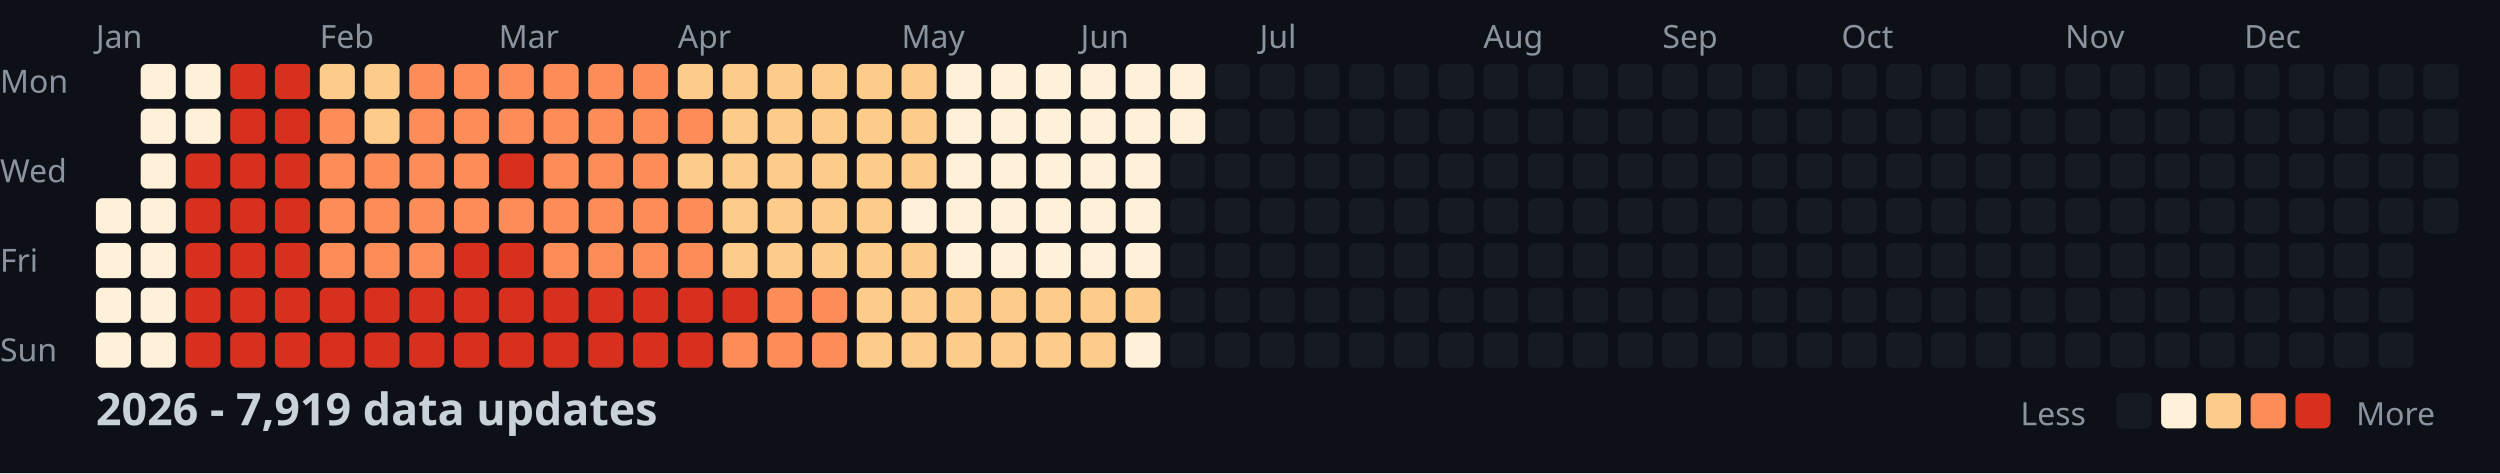
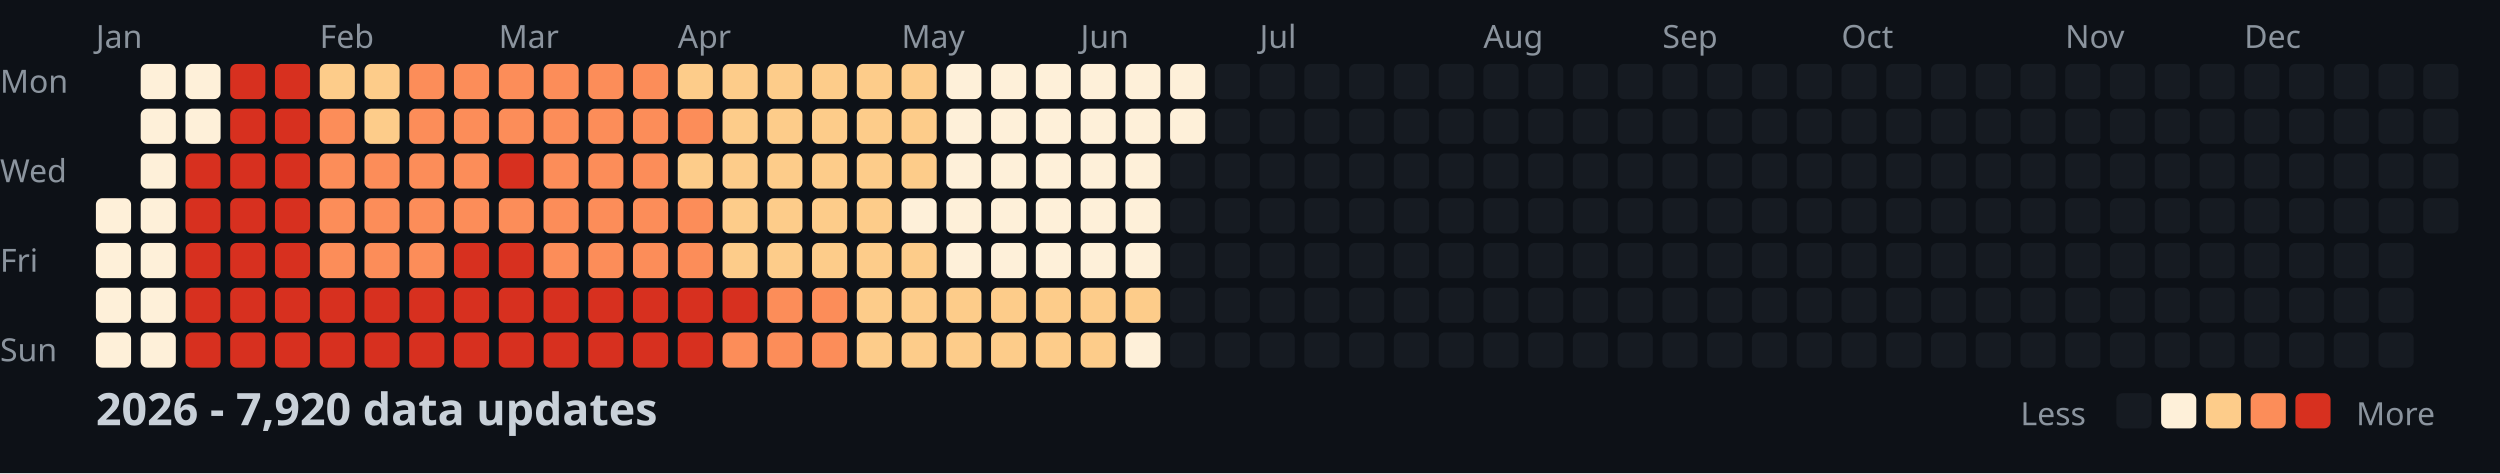
<svg xmlns="http://www.w3.org/2000/svg" width="782" height="148">
  <style>
    .month { font: 10px sans-serif; fill: #8b949e; }
    .day { font: 10px sans-serif; fill: #8b949e; }
    .title { font: bold 14px sans-serif; fill: #c9d1d9; }
    .legend { font: 10px sans-serif; fill: #8b949e; }
  </style>
  <rect width="100%" height="100%" fill="#0d1117" />
  <text x="0" y="29" class="day">Mon</text>
  <text x="0" y="57" class="day">Wed</text>
  <text x="0" y="85" class="day">Fri</text>
  <text x="0" y="113" class="day">Sun</text>
  <text x="30" y="15" class="month">Jan</text>
  <text x="100" y="15" class="month">Feb</text>
  <text x="156" y="15" class="month">Mar</text>
  <text x="212" y="15" class="month">Apr</text>
  <text x="282" y="15" class="month">May</text>
  <text x="338" y="15" class="month">Jun</text>
  <text x="394" y="15" class="month">Jul</text>
  <text x="464" y="15" class="month">Aug</text>
  <text x="520" y="15" class="month">Sep</text>
  <text x="576" y="15" class="month">Oct</text>
  <text x="646" y="15" class="month">Nov</text>
  <text x="702" y="15" class="month">Dec</text>
  <rect x="30" y="62" width="11" height="11" fill="#fef0d9" rx="2" />
  <rect x="30" y="76" width="11" height="11" fill="#fef0d9" rx="2" />
  <rect x="30" y="90" width="11" height="11" fill="#fef0d9" rx="2" />
  <rect x="30" y="104" width="11" height="11" fill="#fef0d9" rx="2" />
  <rect x="44" y="20" width="11" height="11" fill="#fef0d9" rx="2" />
  <rect x="44" y="34" width="11" height="11" fill="#fef0d9" rx="2" />
  <rect x="44" y="48" width="11" height="11" fill="#fef0d9" rx="2" />
  <rect x="44" y="62" width="11" height="11" fill="#fef0d9" rx="2" />
  <rect x="44" y="76" width="11" height="11" fill="#fef0d9" rx="2" />
  <rect x="44" y="90" width="11" height="11" fill="#fef0d9" rx="2" />
  <rect x="44" y="104" width="11" height="11" fill="#fef0d9" rx="2" />
  <rect x="58" y="20" width="11" height="11" fill="#fef0d9" rx="2" />
  <rect x="58" y="34" width="11" height="11" fill="#fef0d9" rx="2" />
  <rect x="58" y="48" width="11" height="11" fill="#d7301f" rx="2" />
  <rect x="58" y="62" width="11" height="11" fill="#d7301f" rx="2" />
  <rect x="58" y="76" width="11" height="11" fill="#d7301f" rx="2" />
  <rect x="58" y="90" width="11" height="11" fill="#d7301f" rx="2" />
  <rect x="58" y="104" width="11" height="11" fill="#d7301f" rx="2" />
  <rect x="72" y="20" width="11" height="11" fill="#d7301f" rx="2" />
  <rect x="72" y="34" width="11" height="11" fill="#d7301f" rx="2" />
  <rect x="72" y="48" width="11" height="11" fill="#d7301f" rx="2" />
  <rect x="72" y="62" width="11" height="11" fill="#d7301f" rx="2" />
  <rect x="72" y="76" width="11" height="11" fill="#d7301f" rx="2" />
  <rect x="72" y="90" width="11" height="11" fill="#d7301f" rx="2" />
  <rect x="72" y="104" width="11" height="11" fill="#d7301f" rx="2" />
  <rect x="86" y="20" width="11" height="11" fill="#d7301f" rx="2" />
  <rect x="86" y="34" width="11" height="11" fill="#d7301f" rx="2" />
  <rect x="86" y="48" width="11" height="11" fill="#d7301f" rx="2" />
  <rect x="86" y="62" width="11" height="11" fill="#d7301f" rx="2" />
  <rect x="86" y="76" width="11" height="11" fill="#d7301f" rx="2" />
  <rect x="86" y="90" width="11" height="11" fill="#d7301f" rx="2" />
  <rect x="86" y="104" width="11" height="11" fill="#d7301f" rx="2" />
  <rect x="100" y="20" width="11" height="11" fill="#fdcc8a" rx="2" />
  <rect x="100" y="34" width="11" height="11" fill="#fc8d59" rx="2" />
  <rect x="100" y="48" width="11" height="11" fill="#fc8d59" rx="2" />
  <rect x="100" y="62" width="11" height="11" fill="#fc8d59" rx="2" />
  <rect x="100" y="76" width="11" height="11" fill="#fc8d59" rx="2" />
  <rect x="100" y="90" width="11" height="11" fill="#d7301f" rx="2" />
  <rect x="100" y="104" width="11" height="11" fill="#d7301f" rx="2" />
  <rect x="114" y="20" width="11" height="11" fill="#fdcc8a" rx="2" />
  <rect x="114" y="34" width="11" height="11" fill="#fdcc8a" rx="2" />
  <rect x="114" y="48" width="11" height="11" fill="#fc8d59" rx="2" />
  <rect x="114" y="62" width="11" height="11" fill="#fc8d59" rx="2" />
  <rect x="114" y="76" width="11" height="11" fill="#fc8d59" rx="2" />
  <rect x="114" y="90" width="11" height="11" fill="#d7301f" rx="2" />
  <rect x="114" y="104" width="11" height="11" fill="#d7301f" rx="2" />
  <rect x="128" y="20" width="11" height="11" fill="#fc8d59" rx="2" />
  <rect x="128" y="34" width="11" height="11" fill="#fc8d59" rx="2" />
  <rect x="128" y="48" width="11" height="11" fill="#fc8d59" rx="2" />
  <rect x="128" y="62" width="11" height="11" fill="#fc8d59" rx="2" />
  <rect x="128" y="76" width="11" height="11" fill="#fc8d59" rx="2" />
  <rect x="128" y="90" width="11" height="11" fill="#d7301f" rx="2" />
  <rect x="128" y="104" width="11" height="11" fill="#d7301f" rx="2" />
  <rect x="142" y="20" width="11" height="11" fill="#fc8d59" rx="2" />
  <rect x="142" y="34" width="11" height="11" fill="#fc8d59" rx="2" />
  <rect x="142" y="48" width="11" height="11" fill="#fc8d59" rx="2" />
  <rect x="142" y="62" width="11" height="11" fill="#fc8d59" rx="2" />
  <rect x="142" y="76" width="11" height="11" fill="#d7301f" rx="2" />
  <rect x="142" y="90" width="11" height="11" fill="#d7301f" rx="2" />
  <rect x="142" y="104" width="11" height="11" fill="#d7301f" rx="2" />
  <rect x="156" y="20" width="11" height="11" fill="#fc8d59" rx="2" />
  <rect x="156" y="34" width="11" height="11" fill="#fc8d59" rx="2" />
  <rect x="156" y="48" width="11" height="11" fill="#d7301f" rx="2" />
  <rect x="156" y="62" width="11" height="11" fill="#fc8d59" rx="2" />
  <rect x="156" y="76" width="11" height="11" fill="#d7301f" rx="2" />
  <rect x="156" y="90" width="11" height="11" fill="#d7301f" rx="2" />
  <rect x="156" y="104" width="11" height="11" fill="#d7301f" rx="2" />
  <rect x="170" y="20" width="11" height="11" fill="#fc8d59" rx="2" />
  <rect x="170" y="34" width="11" height="11" fill="#fc8d59" rx="2" />
  <rect x="170" y="48" width="11" height="11" fill="#fc8d59" rx="2" />
  <rect x="170" y="62" width="11" height="11" fill="#fc8d59" rx="2" />
  <rect x="170" y="76" width="11" height="11" fill="#fc8d59" rx="2" />
  <rect x="170" y="90" width="11" height="11" fill="#d7301f" rx="2" />
  <rect x="170" y="104" width="11" height="11" fill="#d7301f" rx="2" />
  <rect x="184" y="20" width="11" height="11" fill="#fc8d59" rx="2" />
  <rect x="184" y="34" width="11" height="11" fill="#fc8d59" rx="2" />
  <rect x="184" y="48" width="11" height="11" fill="#fc8d59" rx="2" />
  <rect x="184" y="62" width="11" height="11" fill="#fc8d59" rx="2" />
  <rect x="184" y="76" width="11" height="11" fill="#fc8d59" rx="2" />
  <rect x="184" y="90" width="11" height="11" fill="#d7301f" rx="2" />
  <rect x="184" y="104" width="11" height="11" fill="#d7301f" rx="2" />
  <rect x="198" y="20" width="11" height="11" fill="#fc8d59" rx="2" />
  <rect x="198" y="34" width="11" height="11" fill="#fc8d59" rx="2" />
  <rect x="198" y="48" width="11" height="11" fill="#fc8d59" rx="2" />
  <rect x="198" y="62" width="11" height="11" fill="#fc8d59" rx="2" />
  <rect x="198" y="76" width="11" height="11" fill="#fc8d59" rx="2" />
  <rect x="198" y="90" width="11" height="11" fill="#d7301f" rx="2" />
  <rect x="198" y="104" width="11" height="11" fill="#d7301f" rx="2" />
  <rect x="212" y="20" width="11" height="11" fill="#fdcc8a" rx="2" />
  <rect x="212" y="34" width="11" height="11" fill="#fc8d59" rx="2" />
  <rect x="212" y="48" width="11" height="11" fill="#fdcc8a" rx="2" />
  <rect x="212" y="62" width="11" height="11" fill="#fc8d59" rx="2" />
  <rect x="212" y="76" width="11" height="11" fill="#fc8d59" rx="2" />
  <rect x="212" y="90" width="11" height="11" fill="#d7301f" rx="2" />
  <rect x="212" y="104" width="11" height="11" fill="#d7301f" rx="2" />
  <rect x="226" y="20" width="11" height="11" fill="#fdcc8a" rx="2" />
  <rect x="226" y="34" width="11" height="11" fill="#fdcc8a" rx="2" />
  <rect x="226" y="48" width="11" height="11" fill="#fdcc8a" rx="2" />
  <rect x="226" y="62" width="11" height="11" fill="#fdcc8a" rx="2" />
  <rect x="226" y="76" width="11" height="11" fill="#fdcc8a" rx="2" />
  <rect x="226" y="90" width="11" height="11" fill="#d7301f" rx="2" />
  <rect x="226" y="104" width="11" height="11" fill="#fc8d59" rx="2" />
  <rect x="240" y="20" width="11" height="11" fill="#fdcc8a" rx="2" />
  <rect x="240" y="34" width="11" height="11" fill="#fdcc8a" rx="2" />
  <rect x="240" y="48" width="11" height="11" fill="#fdcc8a" rx="2" />
  <rect x="240" y="62" width="11" height="11" fill="#fdcc8a" rx="2" />
  <rect x="240" y="76" width="11" height="11" fill="#fdcc8a" rx="2" />
  <rect x="240" y="90" width="11" height="11" fill="#fc8d59" rx="2" />
  <rect x="240" y="104" width="11" height="11" fill="#fc8d59" rx="2" />
  <rect x="254" y="20" width="11" height="11" fill="#fdcc8a" rx="2" />
  <rect x="254" y="34" width="11" height="11" fill="#fdcc8a" rx="2" />
  <rect x="254" y="48" width="11" height="11" fill="#fdcc8a" rx="2" />
  <rect x="254" y="62" width="11" height="11" fill="#fdcc8a" rx="2" />
  <rect x="254" y="76" width="11" height="11" fill="#fdcc8a" rx="2" />
  <rect x="254" y="90" width="11" height="11" fill="#fc8d59" rx="2" />
  <rect x="254" y="104" width="11" height="11" fill="#fc8d59" rx="2" />
  <rect x="268" y="20" width="11" height="11" fill="#fdcc8a" rx="2" />
  <rect x="268" y="34" width="11" height="11" fill="#fdcc8a" rx="2" />
  <rect x="268" y="48" width="11" height="11" fill="#fdcc8a" rx="2" />
  <rect x="268" y="62" width="11" height="11" fill="#fdcc8a" rx="2" />
  <rect x="268" y="76" width="11" height="11" fill="#fdcc8a" rx="2" />
  <rect x="268" y="90" width="11" height="11" fill="#fdcc8a" rx="2" />
  <rect x="268" y="104" width="11" height="11" fill="#fdcc8a" rx="2" />
  <rect x="282" y="20" width="11" height="11" fill="#fdcc8a" rx="2" />
  <rect x="282" y="34" width="11" height="11" fill="#fdcc8a" rx="2" />
  <rect x="282" y="48" width="11" height="11" fill="#fdcc8a" rx="2" />
  <rect x="282" y="62" width="11" height="11" fill="#fef0d9" rx="2" />
  <rect x="282" y="76" width="11" height="11" fill="#fdcc8a" rx="2" />
  <rect x="282" y="90" width="11" height="11" fill="#fdcc8a" rx="2" />
  <rect x="282" y="104" width="11" height="11" fill="#fdcc8a" rx="2" />
  <rect x="296" y="20" width="11" height="11" fill="#fef0d9" rx="2" />
  <rect x="296" y="34" width="11" height="11" fill="#fef0d9" rx="2" />
  <rect x="296" y="48" width="11" height="11" fill="#fef0d9" rx="2" />
  <rect x="296" y="62" width="11" height="11" fill="#fef0d9" rx="2" />
  <rect x="296" y="76" width="11" height="11" fill="#fef0d9" rx="2" />
  <rect x="296" y="90" width="11" height="11" fill="#fdcc8a" rx="2" />
  <rect x="296" y="104" width="11" height="11" fill="#fdcc8a" rx="2" />
  <rect x="310" y="20" width="11" height="11" fill="#fef0d9" rx="2" />
  <rect x="310" y="34" width="11" height="11" fill="#fef0d9" rx="2" />
  <rect x="310" y="48" width="11" height="11" fill="#fef0d9" rx="2" />
  <rect x="310" y="62" width="11" height="11" fill="#fef0d9" rx="2" />
  <rect x="310" y="76" width="11" height="11" fill="#fef0d9" rx="2" />
  <rect x="310" y="90" width="11" height="11" fill="#fdcc8a" rx="2" />
  <rect x="310" y="104" width="11" height="11" fill="#fdcc8a" rx="2" />
  <rect x="324" y="20" width="11" height="11" fill="#fef0d9" rx="2" />
  <rect x="324" y="34" width="11" height="11" fill="#fef0d9" rx="2" />
  <rect x="324" y="48" width="11" height="11" fill="#fef0d9" rx="2" />
  <rect x="324" y="62" width="11" height="11" fill="#fef0d9" rx="2" />
  <rect x="324" y="76" width="11" height="11" fill="#fef0d9" rx="2" />
  <rect x="324" y="90" width="11" height="11" fill="#fdcc8a" rx="2" />
  <rect x="324" y="104" width="11" height="11" fill="#fdcc8a" rx="2" />
  <rect x="338" y="20" width="11" height="11" fill="#fef0d9" rx="2" />
  <rect x="338" y="34" width="11" height="11" fill="#fef0d9" rx="2" />
  <rect x="338" y="48" width="11" height="11" fill="#fef0d9" rx="2" />
  <rect x="338" y="62" width="11" height="11" fill="#fef0d9" rx="2" />
  <rect x="338" y="76" width="11" height="11" fill="#fef0d9" rx="2" />
  <rect x="338" y="90" width="11" height="11" fill="#fdcc8a" rx="2" />
  <rect x="338" y="104" width="11" height="11" fill="#fdcc8a" rx="2" />
  <rect x="352" y="20" width="11" height="11" fill="#fef0d9" rx="2" />
  <rect x="352" y="34" width="11" height="11" fill="#fef0d9" rx="2" />
  <rect x="352" y="48" width="11" height="11" fill="#fef0d9" rx="2" />
  <rect x="352" y="62" width="11" height="11" fill="#fef0d9" rx="2" />
  <rect x="352" y="76" width="11" height="11" fill="#fef0d9" rx="2" />
  <rect x="352" y="90" width="11" height="11" fill="#fdcc8a" rx="2" />
  <rect x="352" y="104" width="11" height="11" fill="#fef0d9" rx="2" />
  <rect x="366" y="20" width="11" height="11" fill="#fef0d9" rx="2" />
  <rect x="366" y="34" width="11" height="11" fill="#fef0d9" rx="2" />
  <rect x="366" y="48" width="11" height="11" fill="#161b22" rx="2" />
  <rect x="366" y="62" width="11" height="11" fill="#161b22" rx="2" />
  <rect x="366" y="76" width="11" height="11" fill="#161b22" rx="2" />
  <rect x="366" y="90" width="11" height="11" fill="#161b22" rx="2" />
  <rect x="366" y="104" width="11" height="11" fill="#161b22" rx="2" />
  <rect x="380" y="20" width="11" height="11" fill="#161b22" rx="2" />
  <rect x="380" y="34" width="11" height="11" fill="#161b22" rx="2" />
  <rect x="380" y="48" width="11" height="11" fill="#161b22" rx="2" />
  <rect x="380" y="62" width="11" height="11" fill="#161b22" rx="2" />
  <rect x="380" y="76" width="11" height="11" fill="#161b22" rx="2" />
  <rect x="380" y="90" width="11" height="11" fill="#161b22" rx="2" />
  <rect x="380" y="104" width="11" height="11" fill="#161b22" rx="2" />
  <rect x="394" y="20" width="11" height="11" fill="#161b22" rx="2" />
  <rect x="394" y="34" width="11" height="11" fill="#161b22" rx="2" />
  <rect x="394" y="48" width="11" height="11" fill="#161b22" rx="2" />
  <rect x="394" y="62" width="11" height="11" fill="#161b22" rx="2" />
  <rect x="394" y="76" width="11" height="11" fill="#161b22" rx="2" />
  <rect x="394" y="90" width="11" height="11" fill="#161b22" rx="2" />
  <rect x="394" y="104" width="11" height="11" fill="#161b22" rx="2" />
  <rect x="408" y="20" width="11" height="11" fill="#161b22" rx="2" />
  <rect x="408" y="34" width="11" height="11" fill="#161b22" rx="2" />
  <rect x="408" y="48" width="11" height="11" fill="#161b22" rx="2" />
  <rect x="408" y="62" width="11" height="11" fill="#161b22" rx="2" />
  <rect x="408" y="76" width="11" height="11" fill="#161b22" rx="2" />
  <rect x="408" y="90" width="11" height="11" fill="#161b22" rx="2" />
  <rect x="408" y="104" width="11" height="11" fill="#161b22" rx="2" />
  <rect x="422" y="20" width="11" height="11" fill="#161b22" rx="2" />
  <rect x="422" y="34" width="11" height="11" fill="#161b22" rx="2" />
  <rect x="422" y="48" width="11" height="11" fill="#161b22" rx="2" />
  <rect x="422" y="62" width="11" height="11" fill="#161b22" rx="2" />
  <rect x="422" y="76" width="11" height="11" fill="#161b22" rx="2" />
  <rect x="422" y="90" width="11" height="11" fill="#161b22" rx="2" />
  <rect x="422" y="104" width="11" height="11" fill="#161b22" rx="2" />
  <rect x="436" y="20" width="11" height="11" fill="#161b22" rx="2" />
  <rect x="436" y="34" width="11" height="11" fill="#161b22" rx="2" />
  <rect x="436" y="48" width="11" height="11" fill="#161b22" rx="2" />
  <rect x="436" y="62" width="11" height="11" fill="#161b22" rx="2" />
  <rect x="436" y="76" width="11" height="11" fill="#161b22" rx="2" />
  <rect x="436" y="90" width="11" height="11" fill="#161b22" rx="2" />
  <rect x="436" y="104" width="11" height="11" fill="#161b22" rx="2" />
  <rect x="450" y="20" width="11" height="11" fill="#161b22" rx="2" />
  <rect x="450" y="34" width="11" height="11" fill="#161b22" rx="2" />
  <rect x="450" y="48" width="11" height="11" fill="#161b22" rx="2" />
  <rect x="450" y="62" width="11" height="11" fill="#161b22" rx="2" />
  <rect x="450" y="76" width="11" height="11" fill="#161b22" rx="2" />
  <rect x="450" y="90" width="11" height="11" fill="#161b22" rx="2" />
  <rect x="450" y="104" width="11" height="11" fill="#161b22" rx="2" />
  <rect x="464" y="20" width="11" height="11" fill="#161b22" rx="2" />
  <rect x="464" y="34" width="11" height="11" fill="#161b22" rx="2" />
  <rect x="464" y="48" width="11" height="11" fill="#161b22" rx="2" />
  <rect x="464" y="62" width="11" height="11" fill="#161b22" rx="2" />
  <rect x="464" y="76" width="11" height="11" fill="#161b22" rx="2" />
  <rect x="464" y="90" width="11" height="11" fill="#161b22" rx="2" />
  <rect x="464" y="104" width="11" height="11" fill="#161b22" rx="2" />
  <rect x="478" y="20" width="11" height="11" fill="#161b22" rx="2" />
  <rect x="478" y="34" width="11" height="11" fill="#161b22" rx="2" />
  <rect x="478" y="48" width="11" height="11" fill="#161b22" rx="2" />
  <rect x="478" y="62" width="11" height="11" fill="#161b22" rx="2" />
  <rect x="478" y="76" width="11" height="11" fill="#161b22" rx="2" />
  <rect x="478" y="90" width="11" height="11" fill="#161b22" rx="2" />
  <rect x="478" y="104" width="11" height="11" fill="#161b22" rx="2" />
  <rect x="492" y="20" width="11" height="11" fill="#161b22" rx="2" />
  <rect x="492" y="34" width="11" height="11" fill="#161b22" rx="2" />
  <rect x="492" y="48" width="11" height="11" fill="#161b22" rx="2" />
  <rect x="492" y="62" width="11" height="11" fill="#161b22" rx="2" />
  <rect x="492" y="76" width="11" height="11" fill="#161b22" rx="2" />
  <rect x="492" y="90" width="11" height="11" fill="#161b22" rx="2" />
  <rect x="492" y="104" width="11" height="11" fill="#161b22" rx="2" />
  <rect x="506" y="20" width="11" height="11" fill="#161b22" rx="2" />
  <rect x="506" y="34" width="11" height="11" fill="#161b22" rx="2" />
  <rect x="506" y="48" width="11" height="11" fill="#161b22" rx="2" />
  <rect x="506" y="62" width="11" height="11" fill="#161b22" rx="2" />
  <rect x="506" y="76" width="11" height="11" fill="#161b22" rx="2" />
  <rect x="506" y="90" width="11" height="11" fill="#161b22" rx="2" />
  <rect x="506" y="104" width="11" height="11" fill="#161b22" rx="2" />
  <rect x="520" y="20" width="11" height="11" fill="#161b22" rx="2" />
  <rect x="520" y="34" width="11" height="11" fill="#161b22" rx="2" />
  <rect x="520" y="48" width="11" height="11" fill="#161b22" rx="2" />
  <rect x="520" y="62" width="11" height="11" fill="#161b22" rx="2" />
  <rect x="520" y="76" width="11" height="11" fill="#161b22" rx="2" />
  <rect x="520" y="90" width="11" height="11" fill="#161b22" rx="2" />
  <rect x="520" y="104" width="11" height="11" fill="#161b22" rx="2" />
  <rect x="534" y="20" width="11" height="11" fill="#161b22" rx="2" />
  <rect x="534" y="34" width="11" height="11" fill="#161b22" rx="2" />
  <rect x="534" y="48" width="11" height="11" fill="#161b22" rx="2" />
  <rect x="534" y="62" width="11" height="11" fill="#161b22" rx="2" />
  <rect x="534" y="76" width="11" height="11" fill="#161b22" rx="2" />
  <rect x="534" y="90" width="11" height="11" fill="#161b22" rx="2" />
  <rect x="534" y="104" width="11" height="11" fill="#161b22" rx="2" />
  <rect x="548" y="20" width="11" height="11" fill="#161b22" rx="2" />
  <rect x="548" y="34" width="11" height="11" fill="#161b22" rx="2" />
  <rect x="548" y="48" width="11" height="11" fill="#161b22" rx="2" />
  <rect x="548" y="62" width="11" height="11" fill="#161b22" rx="2" />
  <rect x="548" y="76" width="11" height="11" fill="#161b22" rx="2" />
  <rect x="548" y="90" width="11" height="11" fill="#161b22" rx="2" />
  <rect x="548" y="104" width="11" height="11" fill="#161b22" rx="2" />
  <rect x="562" y="20" width="11" height="11" fill="#161b22" rx="2" />
  <rect x="562" y="34" width="11" height="11" fill="#161b22" rx="2" />
  <rect x="562" y="48" width="11" height="11" fill="#161b22" rx="2" />
  <rect x="562" y="62" width="11" height="11" fill="#161b22" rx="2" />
  <rect x="562" y="76" width="11" height="11" fill="#161b22" rx="2" />
  <rect x="562" y="90" width="11" height="11" fill="#161b22" rx="2" />
  <rect x="562" y="104" width="11" height="11" fill="#161b22" rx="2" />
  <rect x="576" y="20" width="11" height="11" fill="#161b22" rx="2" />
  <rect x="576" y="34" width="11" height="11" fill="#161b22" rx="2" />
  <rect x="576" y="48" width="11" height="11" fill="#161b22" rx="2" />
  <rect x="576" y="62" width="11" height="11" fill="#161b22" rx="2" />
  <rect x="576" y="76" width="11" height="11" fill="#161b22" rx="2" />
  <rect x="576" y="90" width="11" height="11" fill="#161b22" rx="2" />
  <rect x="576" y="104" width="11" height="11" fill="#161b22" rx="2" />
  <rect x="590" y="20" width="11" height="11" fill="#161b22" rx="2" />
  <rect x="590" y="34" width="11" height="11" fill="#161b22" rx="2" />
  <rect x="590" y="48" width="11" height="11" fill="#161b22" rx="2" />
  <rect x="590" y="62" width="11" height="11" fill="#161b22" rx="2" />
  <rect x="590" y="76" width="11" height="11" fill="#161b22" rx="2" />
  <rect x="590" y="90" width="11" height="11" fill="#161b22" rx="2" />
  <rect x="590" y="104" width="11" height="11" fill="#161b22" rx="2" />
  <rect x="604" y="20" width="11" height="11" fill="#161b22" rx="2" />
  <rect x="604" y="34" width="11" height="11" fill="#161b22" rx="2" />
  <rect x="604" y="48" width="11" height="11" fill="#161b22" rx="2" />
  <rect x="604" y="62" width="11" height="11" fill="#161b22" rx="2" />
  <rect x="604" y="76" width="11" height="11" fill="#161b22" rx="2" />
  <rect x="604" y="90" width="11" height="11" fill="#161b22" rx="2" />
  <rect x="604" y="104" width="11" height="11" fill="#161b22" rx="2" />
  <rect x="618" y="20" width="11" height="11" fill="#161b22" rx="2" />
  <rect x="618" y="34" width="11" height="11" fill="#161b22" rx="2" />
  <rect x="618" y="48" width="11" height="11" fill="#161b22" rx="2" />
  <rect x="618" y="62" width="11" height="11" fill="#161b22" rx="2" />
  <rect x="618" y="76" width="11" height="11" fill="#161b22" rx="2" />
  <rect x="618" y="90" width="11" height="11" fill="#161b22" rx="2" />
  <rect x="618" y="104" width="11" height="11" fill="#161b22" rx="2" />
  <rect x="632" y="20" width="11" height="11" fill="#161b22" rx="2" />
  <rect x="632" y="34" width="11" height="11" fill="#161b22" rx="2" />
  <rect x="632" y="48" width="11" height="11" fill="#161b22" rx="2" />
  <rect x="632" y="62" width="11" height="11" fill="#161b22" rx="2" />
  <rect x="632" y="76" width="11" height="11" fill="#161b22" rx="2" />
  <rect x="632" y="90" width="11" height="11" fill="#161b22" rx="2" />
  <rect x="632" y="104" width="11" height="11" fill="#161b22" rx="2" />
  <rect x="646" y="20" width="11" height="11" fill="#161b22" rx="2" />
  <rect x="646" y="34" width="11" height="11" fill="#161b22" rx="2" />
  <rect x="646" y="48" width="11" height="11" fill="#161b22" rx="2" />
  <rect x="646" y="62" width="11" height="11" fill="#161b22" rx="2" />
  <rect x="646" y="76" width="11" height="11" fill="#161b22" rx="2" />
  <rect x="646" y="90" width="11" height="11" fill="#161b22" rx="2" />
  <rect x="646" y="104" width="11" height="11" fill="#161b22" rx="2" />
  <rect x="660" y="20" width="11" height="11" fill="#161b22" rx="2" />
  <rect x="660" y="34" width="11" height="11" fill="#161b22" rx="2" />
  <rect x="660" y="48" width="11" height="11" fill="#161b22" rx="2" />
  <rect x="660" y="62" width="11" height="11" fill="#161b22" rx="2" />
  <rect x="660" y="76" width="11" height="11" fill="#161b22" rx="2" />
  <rect x="660" y="90" width="11" height="11" fill="#161b22" rx="2" />
  <rect x="660" y="104" width="11" height="11" fill="#161b22" rx="2" />
  <rect x="674" y="20" width="11" height="11" fill="#161b22" rx="2" />
  <rect x="674" y="34" width="11" height="11" fill="#161b22" rx="2" />
  <rect x="674" y="48" width="11" height="11" fill="#161b22" rx="2" />
  <rect x="674" y="62" width="11" height="11" fill="#161b22" rx="2" />
  <rect x="674" y="76" width="11" height="11" fill="#161b22" rx="2" />
  <rect x="674" y="90" width="11" height="11" fill="#161b22" rx="2" />
  <rect x="674" y="104" width="11" height="11" fill="#161b22" rx="2" />
  <rect x="688" y="20" width="11" height="11" fill="#161b22" rx="2" />
  <rect x="688" y="34" width="11" height="11" fill="#161b22" rx="2" />
  <rect x="688" y="48" width="11" height="11" fill="#161b22" rx="2" />
  <rect x="688" y="62" width="11" height="11" fill="#161b22" rx="2" />
  <rect x="688" y="76" width="11" height="11" fill="#161b22" rx="2" />
  <rect x="688" y="90" width="11" height="11" fill="#161b22" rx="2" />
  <rect x="688" y="104" width="11" height="11" fill="#161b22" rx="2" />
  <rect x="702" y="20" width="11" height="11" fill="#161b22" rx="2" />
  <rect x="702" y="34" width="11" height="11" fill="#161b22" rx="2" />
  <rect x="702" y="48" width="11" height="11" fill="#161b22" rx="2" />
  <rect x="702" y="62" width="11" height="11" fill="#161b22" rx="2" />
  <rect x="702" y="76" width="11" height="11" fill="#161b22" rx="2" />
  <rect x="702" y="90" width="11" height="11" fill="#161b22" rx="2" />
  <rect x="702" y="104" width="11" height="11" fill="#161b22" rx="2" />
  <rect x="716" y="20" width="11" height="11" fill="#161b22" rx="2" />
  <rect x="716" y="34" width="11" height="11" fill="#161b22" rx="2" />
  <rect x="716" y="48" width="11" height="11" fill="#161b22" rx="2" />
  <rect x="716" y="62" width="11" height="11" fill="#161b22" rx="2" />
  <rect x="716" y="76" width="11" height="11" fill="#161b22" rx="2" />
  <rect x="716" y="90" width="11" height="11" fill="#161b22" rx="2" />
  <rect x="716" y="104" width="11" height="11" fill="#161b22" rx="2" />
  <rect x="730" y="20" width="11" height="11" fill="#161b22" rx="2" />
  <rect x="730" y="34" width="11" height="11" fill="#161b22" rx="2" />
  <rect x="730" y="48" width="11" height="11" fill="#161b22" rx="2" />
  <rect x="730" y="62" width="11" height="11" fill="#161b22" rx="2" />
  <rect x="730" y="76" width="11" height="11" fill="#161b22" rx="2" />
  <rect x="730" y="90" width="11" height="11" fill="#161b22" rx="2" />
  <rect x="730" y="104" width="11" height="11" fill="#161b22" rx="2" />
  <rect x="744" y="20" width="11" height="11" fill="#161b22" rx="2" />
  <rect x="744" y="34" width="11" height="11" fill="#161b22" rx="2" />
  <rect x="744" y="48" width="11" height="11" fill="#161b22" rx="2" />
  <rect x="744" y="62" width="11" height="11" fill="#161b22" rx="2" />
  <rect x="744" y="76" width="11" height="11" fill="#161b22" rx="2" />
  <rect x="744" y="90" width="11" height="11" fill="#161b22" rx="2" />
  <rect x="744" y="104" width="11" height="11" fill="#161b22" rx="2" />
  <rect x="758" y="20" width="11" height="11" fill="#161b22" rx="2" />
  <rect x="758" y="34" width="11" height="11" fill="#161b22" rx="2" />
  <rect x="758" y="48" width="11" height="11" fill="#161b22" rx="2" />
  <rect x="758" y="62" width="11" height="11" fill="#161b22" rx="2" />
-   <text x="30" y="133" class="title">2026 - 7,919 data updates</text>
+   <text x="30" y="133" class="title">2026 - 7,920 data updates</text>
  <text x="632" y="133" class="legend">Less</text>
  <rect x="662" y="123" width="11" height="11" fill="#161b22" rx="2" />
  <rect x="676" y="123" width="11" height="11" fill="#fef0d9" rx="2" />
  <rect x="690" y="123" width="11" height="11" fill="#fdcc8a" rx="2" />
  <rect x="704" y="123" width="11" height="11" fill="#fc8d59" rx="2" />
  <rect x="718" y="123" width="11" height="11" fill="#d7301f" rx="2" />
  <text x="737" y="133" class="legend">More</text>
</svg>
